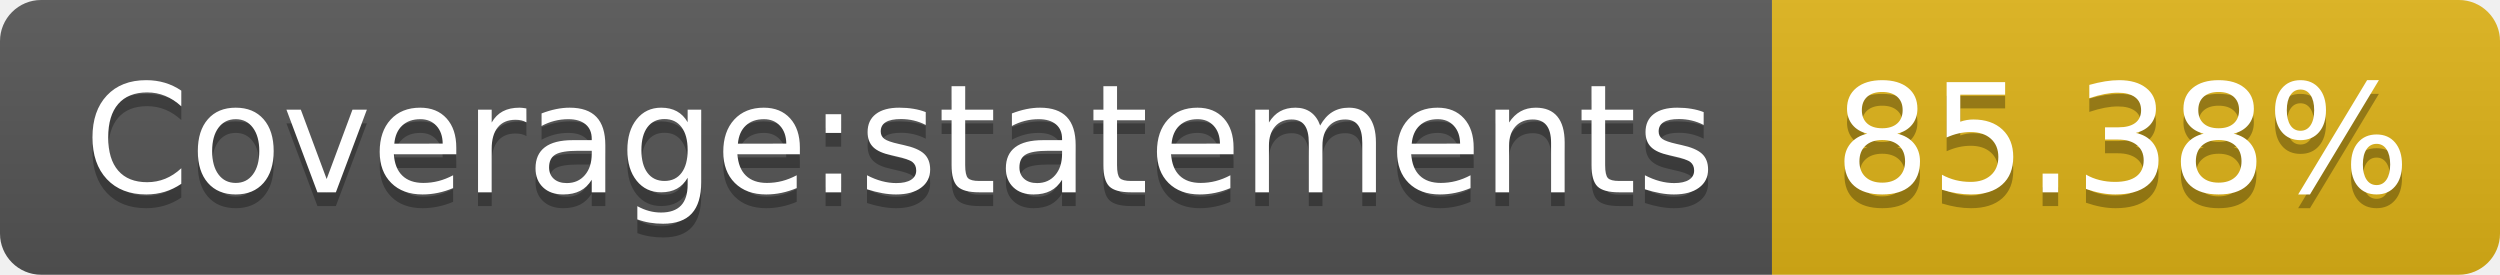
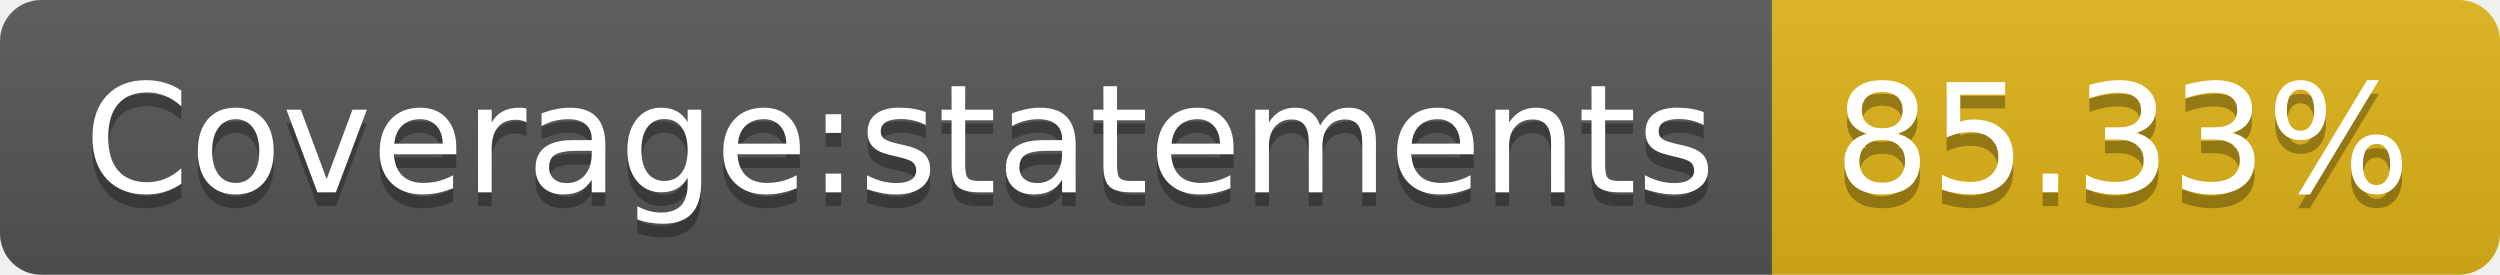
<svg xmlns="http://www.w3.org/2000/svg" width="182" height="20">
  <linearGradient id="s" x2="0" y2="100%">
    <stop offset="0" stop-color="#bbb" stop-opacity=".1" />
    <stop offset="1" stop-opacity=".1" />
  </linearGradient>
  <clipPath id="r">
    <rect width="182" height="20" rx="3" fill="#fff" />
  </clipPath>
  <g clip-path="url(#r)">
    <rect width="129" height="20" fill="#555" />
    <rect x="129" width="53" height="20" fill="#dfb317" />
    <rect width="182" height="20" fill="url(#s)" />
  </g>
  <g fill="#fff" text-anchor="middle" font-family="Verdana,Geneva,DejaVu Sans,sans-serif" text-rendering="geometricPrecision" font-size="110">
    <text x="655" y="150" fill="#010101" fill-opacity=".3" transform="scale(.1)" textLength="1190">Coverage:statements</text>
    <text x="655" y="140" transform="scale(.1)" textLength="1190">Coverage:statements</text>
-     <text x="1545" y="150" fill="#010101" fill-opacity=".3" transform="scale(.1)" textLength="430">85.38%</text>
-     <text x="1545" y="140" transform="scale(.1)" textLength="430">85.38%</text>
+     <text x="1545" y="150" fill="#010101" fill-opacity=".3" transform="scale(.1)" textLength="430">85.33%</text>
+     <text x="1545" y="140" transform="scale(.1)" textLength="430">85.33%</text>
  </g>
</svg>
